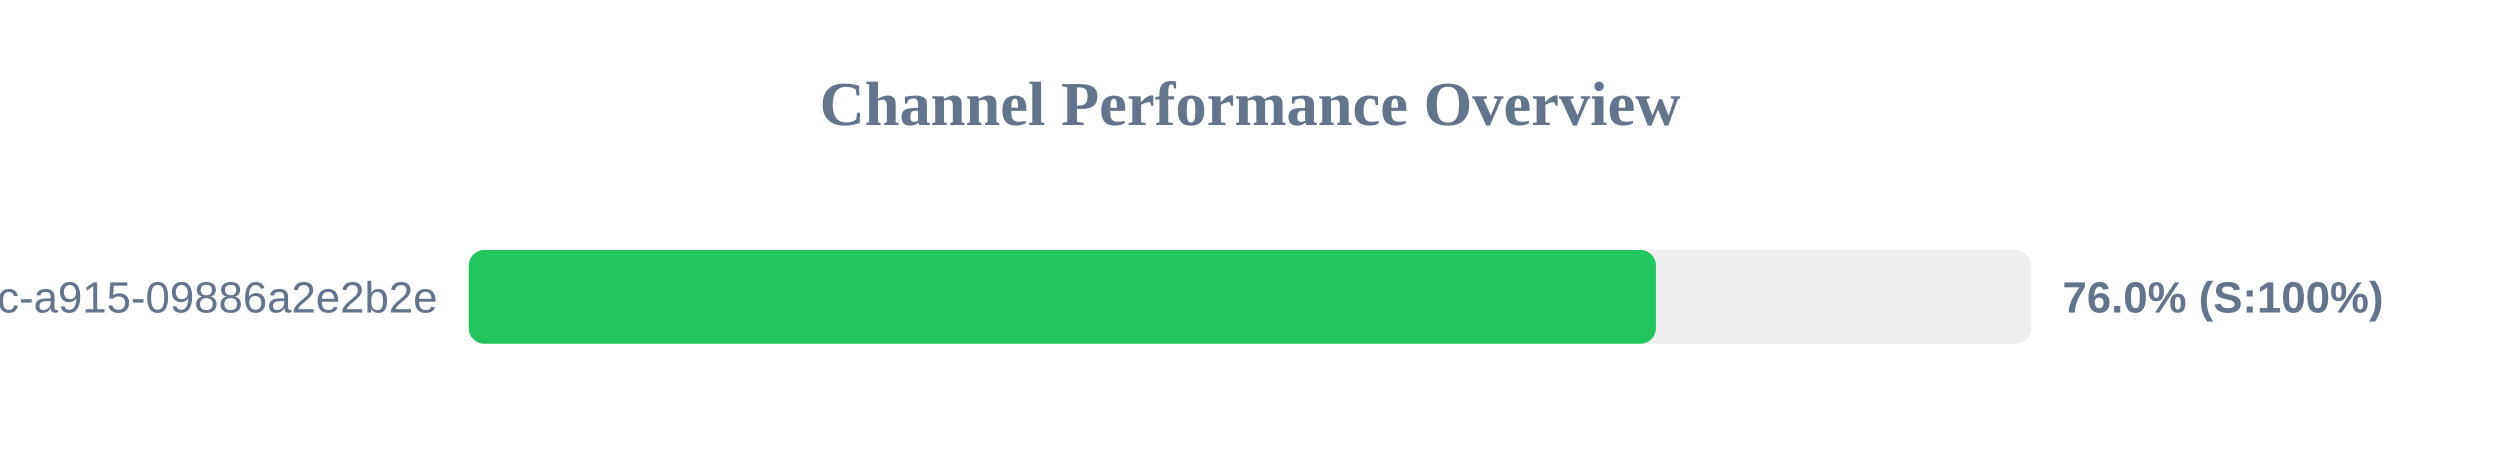
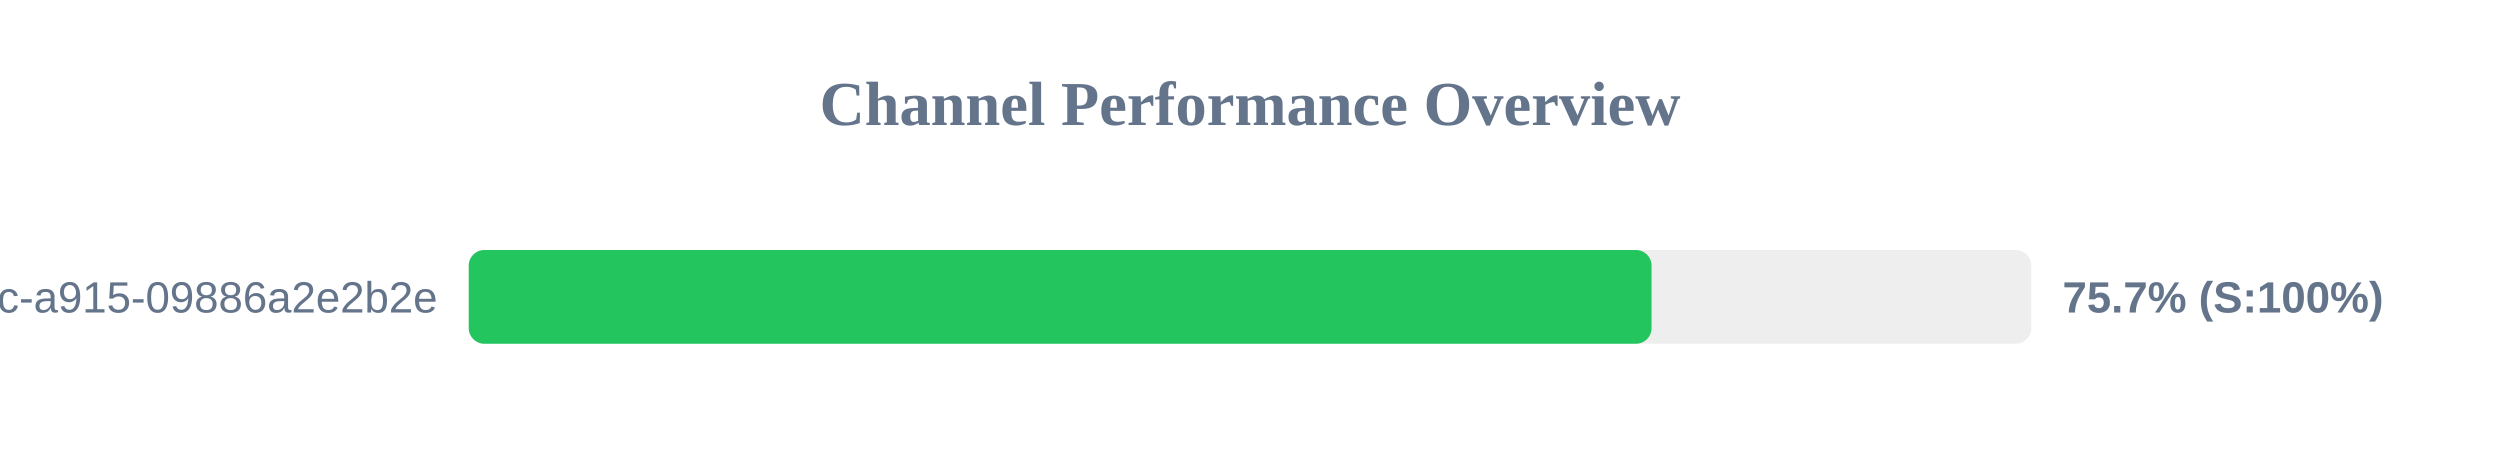
<svg xmlns="http://www.w3.org/2000/svg" width="800" height="150" version="1.1">
  <style>
        .row { font: 14px Arial; fill: #64748b; }
        .score { font: bold 14px Arial; fill: #64748b; }
    </style>
  <text x="400" y="40" text-anchor="middle" font-size="20px" font-weight="bold" fill="#64748b">Channel Performance Overview</text>
  <rect x="150" y="80" width="500" height="30" fill="#eee" rx="5" />
-   <rect x="150" y="80" width="379.9" height="30" fill="#22c55e" rx="5" />
+   <rect x="150" y="80" width="378.5" height="30" fill="#22c55e" rx="5" />
  <text x="140" y="100" text-anchor="end" class="row">?uuid=52816135-d3bc-46bc-a915-09886a2e2b2e</text>
-   <text x="660" y="100" text-anchor="start" class="score">76.0% (S:100%)</text>
+   <text x="660" y="100" text-anchor="start" class="score">75.7% (S:100%)</text>
</svg>
